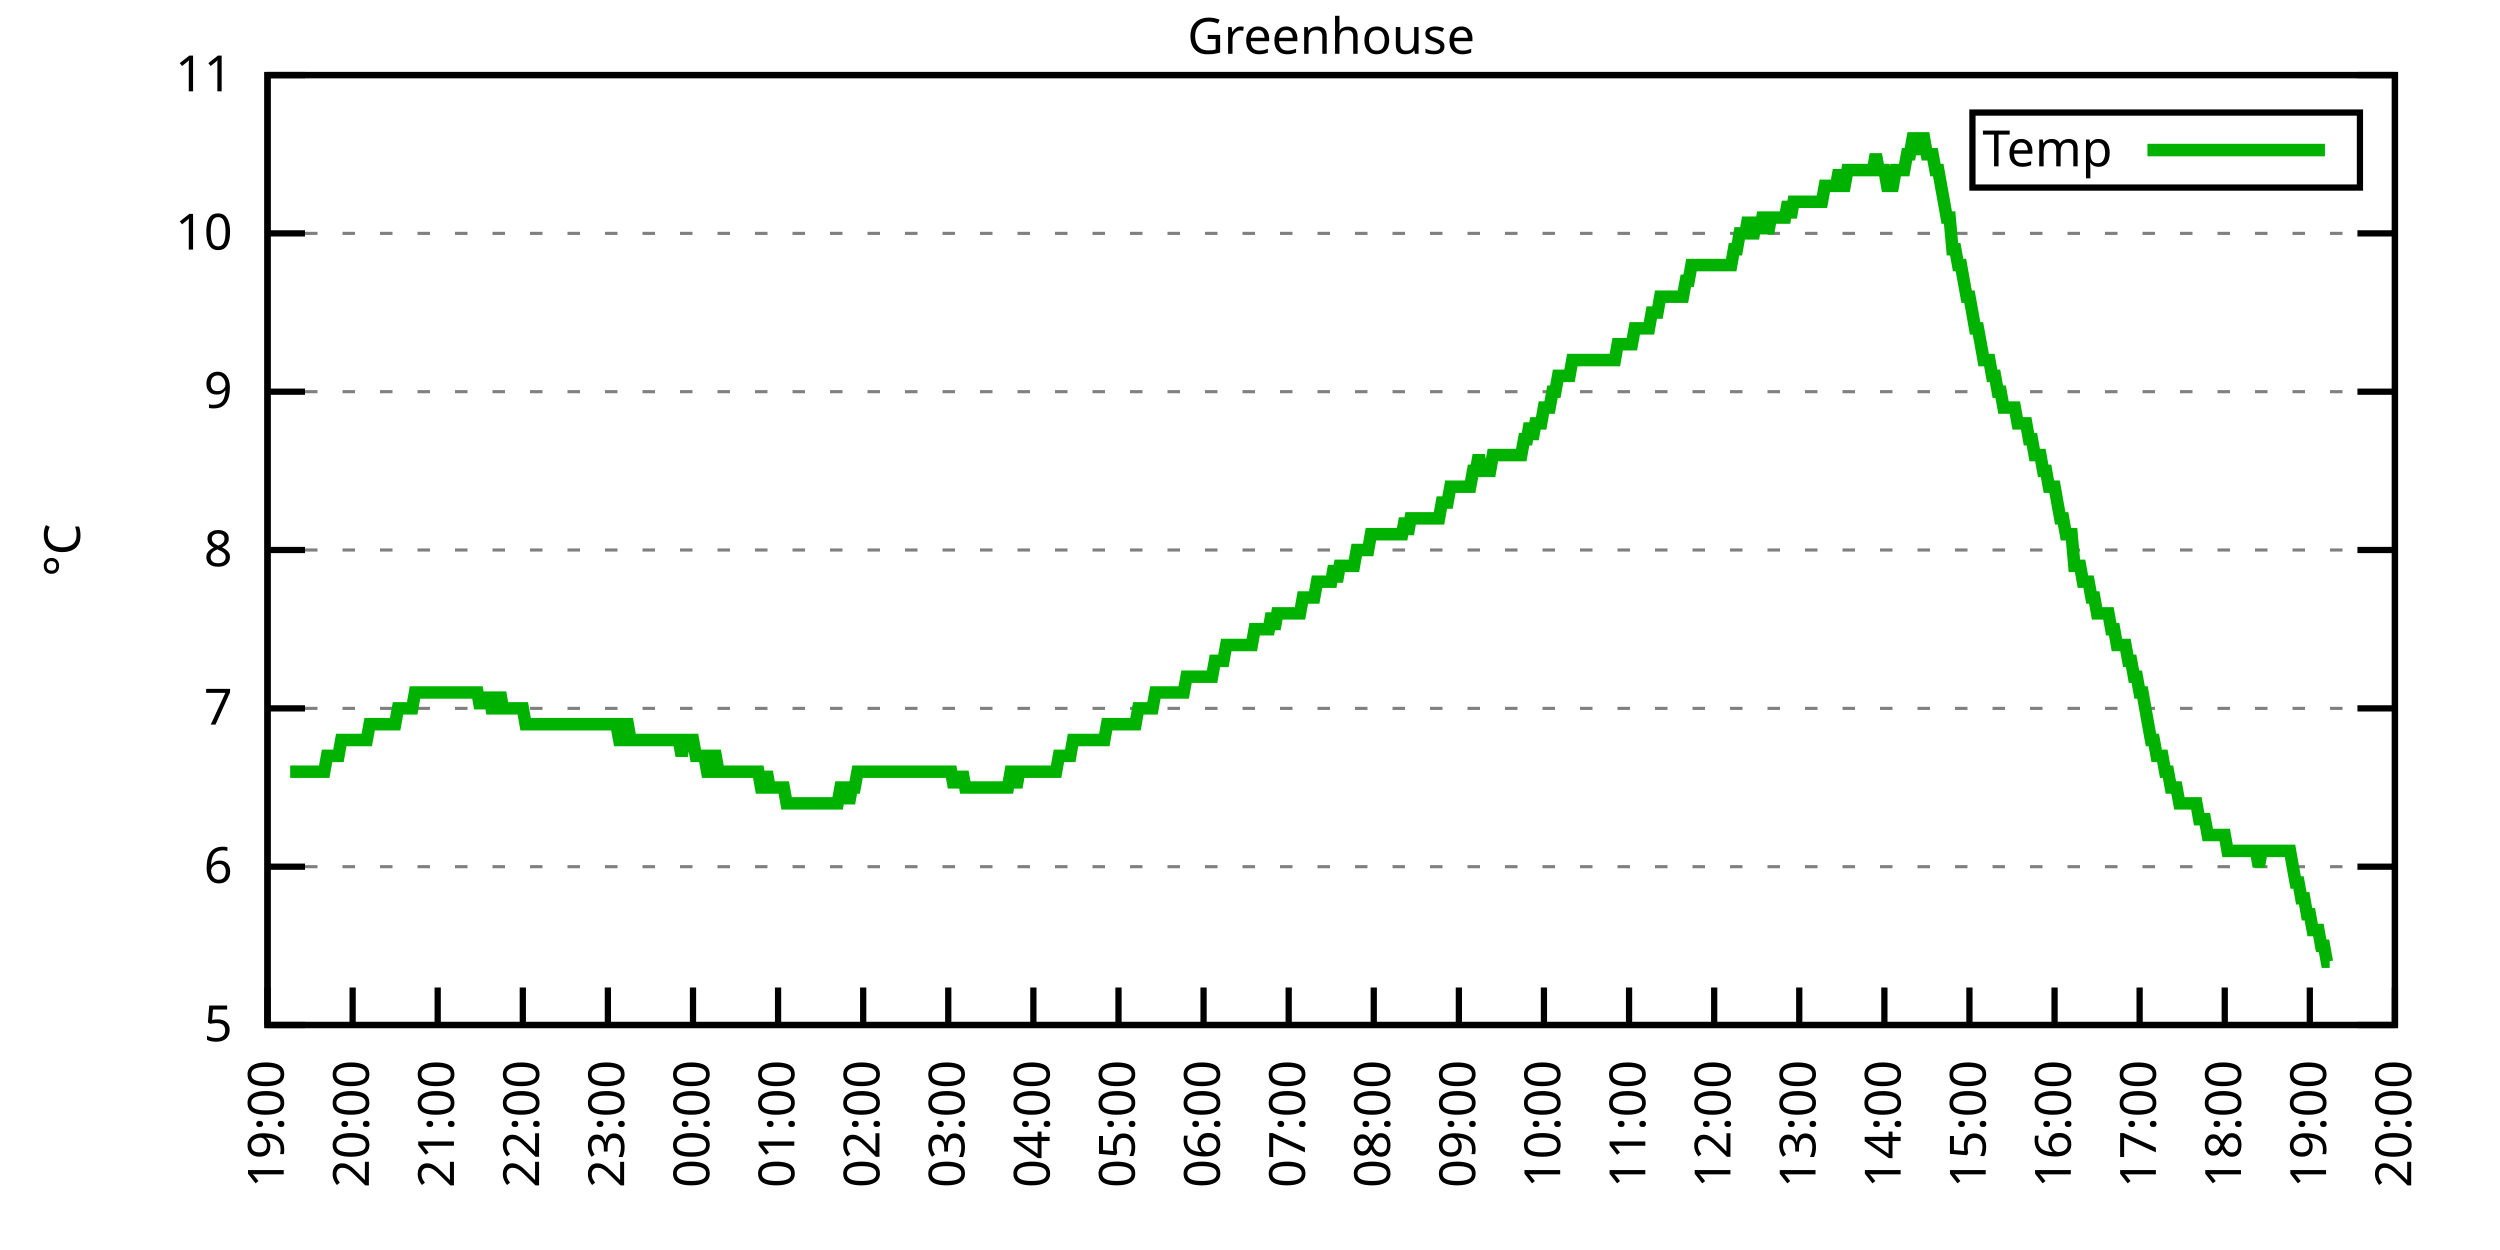
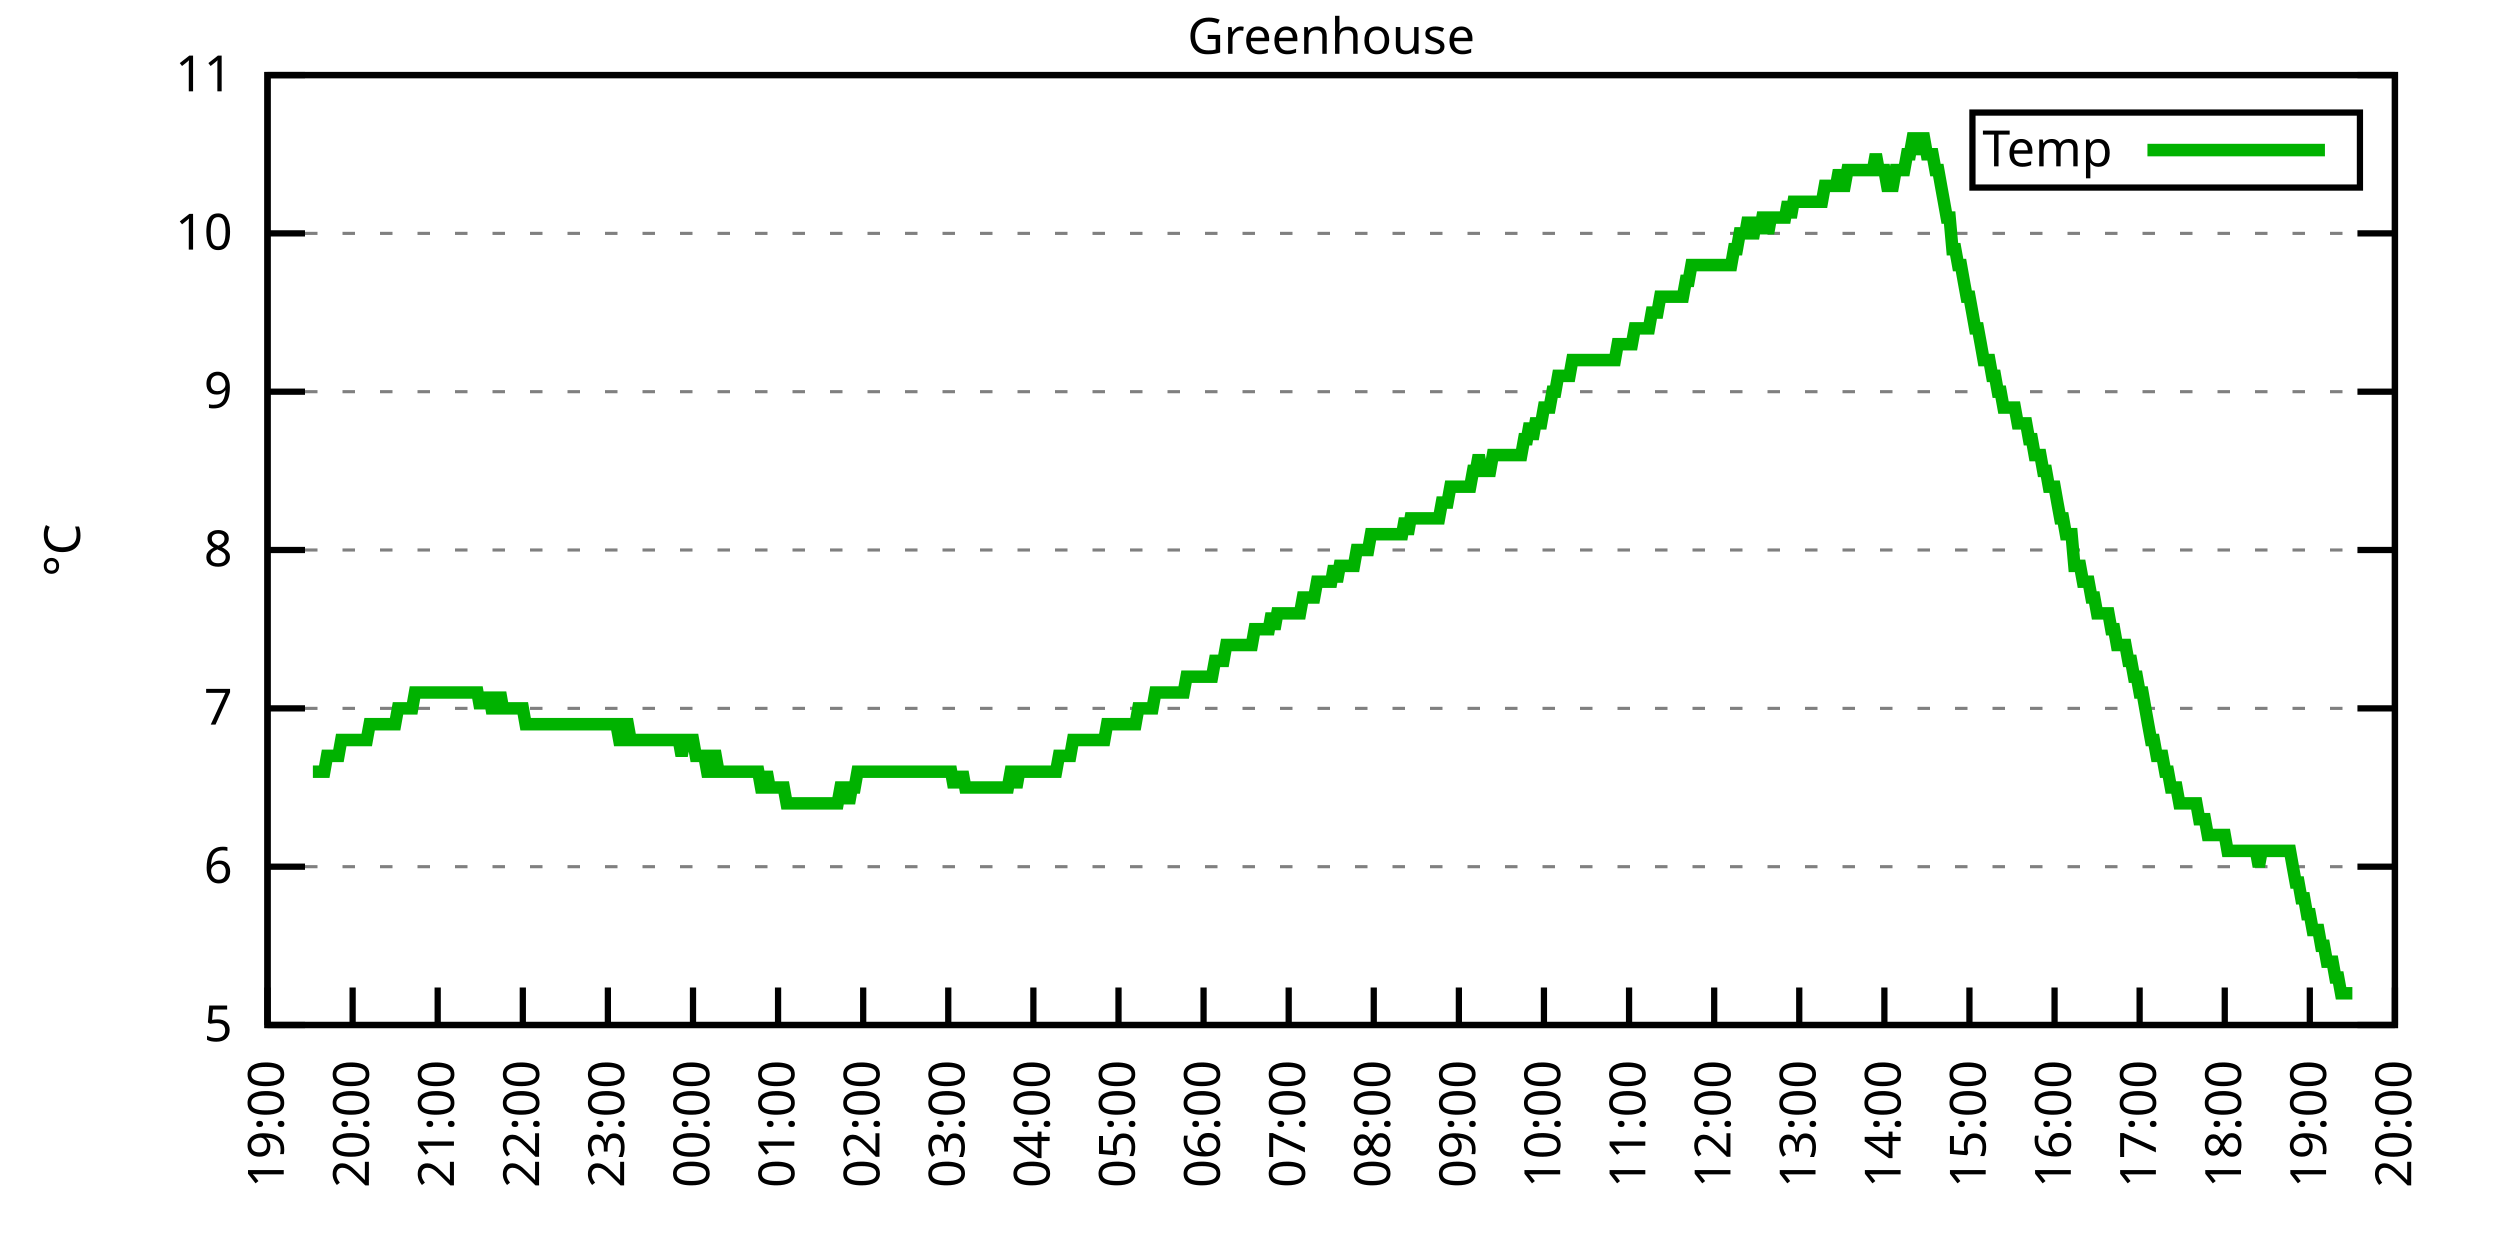
<svg xmlns="http://www.w3.org/2000/svg" xmlns:xlink="http://www.w3.org/1999/xlink" width="400" height="200" viewBox="0 0 400 200">
  <g id="gnuplot_canvas">
    <rect x="0" y="0" width="400" height="200" fill="none" />
    <defs>
      <circle id="gpDot" r="0.5" stroke-width="0.5" stroke="currentColor" />
      <path id="gpPt0" stroke-width="0.333" stroke="currentColor" d="M-1,0 h2 M0,-1 v2" />
      <path id="gpPt1" stroke-width="0.333" stroke="currentColor" d="M-1,-1 L1,1 M1,-1 L-1,1" />
      <path id="gpPt2" stroke-width="0.333" stroke="currentColor" d="M-1,0 L1,0 M0,-1 L0,1 M-1,-1 L1,1 M-1,1 L1,-1" />
      <rect id="gpPt3" stroke-width="0.333" stroke="currentColor" x="-1" y="-1" width="2" height="2" />
      <rect id="gpPt4" stroke-width="0.333" stroke="currentColor" fill="currentColor" x="-1" y="-1" width="2" height="2" />
      <circle id="gpPt5" stroke-width="0.333" stroke="currentColor" cx="0" cy="0" r="1" />
      <use xlink:href="#gpPt5" id="gpPt6" fill="currentColor" stroke="none" />
      <path id="gpPt7" stroke-width="0.333" stroke="currentColor" d="M0,-1.33 L-1.33,0.67 L1.33,0.67 z" />
      <use xlink:href="#gpPt7" id="gpPt8" fill="currentColor" stroke="none" />
      <use xlink:href="#gpPt7" id="gpPt9" stroke="currentColor" transform="rotate(180)" />
      <use xlink:href="#gpPt9" id="gpPt10" fill="currentColor" stroke="none" />
      <use xlink:href="#gpPt3" id="gpPt11" stroke="currentColor" transform="rotate(45)" />
      <use xlink:href="#gpPt11" id="gpPt12" fill="currentColor" stroke="none" />
      <path id="gpPt13" stroke-width="0.333" stroke="currentColor" d="M0,1.330 L1.265,0.411 L0.782,-1.067 L-0.782,-1.076 L-1.265,0.411 z" />
      <use xlink:href="#gpPt13" id="gpPt14" fill="currentColor" stroke="none" />
      <filter id="textbox" filterUnits="objectBoundingBox" x="0" y="0" height="1" width="1">
        <feFlood flood-color="white" flood-opacity="1" result="bgnd" />
        <feComposite in="SourceGraphic" in2="bgnd" operator="atop" />
      </filter>
      <filter id="greybox" filterUnits="objectBoundingBox" x="0" y="0" height="1" width="1">
        <feFlood flood-color="lightgrey" flood-opacity="1" result="grey" />
        <feComposite in="SourceGraphic" in2="grey" operator="atop" />
      </filter>
    </defs>
    <g fill="none" color="white" stroke="currentColor" stroke-width="1.00" stroke-linecap="butt" stroke-linejoin="miter">
</g>
    <g fill="none" color="black" stroke="currentColor" stroke-width="1.00" stroke-linecap="butt" stroke-linejoin="miter">
      <g stroke="none" shape-rendering="crispEdges">
        <polygon fill="rgb(255, 255, 255)" points="42.80,164.00 383.18,164.00 383.18,12.02 42.80,12.02 " />
      </g>
    </g>
    <g fill="none" color="black" stroke="currentColor" stroke-width="1.00" stroke-linecap="butt" stroke-linejoin="miter">
</g>
    <g fill="none" color="black" stroke="black" stroke-width="0.50" stroke-linecap="butt" stroke-linejoin="miter">
</g>
    <g fill="none" color="gray" stroke="currentColor" stroke-width="0.50" stroke-linecap="butt" stroke-linejoin="miter">
      <path stroke="gray" stroke-dasharray="2,4" class="gridline" d="M42.80,164.00 L383.19,164.00  " />
    </g>
    <g fill="none" color="gray" stroke="gray" stroke-width="1.00" stroke-linecap="butt" stroke-linejoin="miter">
</g>
    <g fill="none" color="black" stroke="currentColor" stroke-width="1.00" stroke-linecap="butt" stroke-linejoin="miter">
      <path stroke="black" d="M42.80,164.00 L48.80,164.00 M383.19,164.00 L377.19,164.00  " />
      <g transform="translate(37.20,166.60)" stroke="none" fill="black" font-family="Sans" font-size="8.00" text-anchor="end">
        <text>
          <tspan font-family="Sans"> 5</tspan>
        </text>
      </g>
    </g>
    <g fill="none" color="black" stroke="currentColor" stroke-width="1.00" stroke-linecap="butt" stroke-linejoin="miter">
</g>
    <g fill="none" color="black" stroke="black" stroke-width="0.50" stroke-linecap="butt" stroke-linejoin="miter">
</g>
    <g fill="none" color="gray" stroke="currentColor" stroke-width="0.50" stroke-linecap="butt" stroke-linejoin="miter">
      <path stroke="gray" stroke-dasharray="2,4" class="gridline" d="M42.80,138.67 L383.19,138.67  " />
    </g>
    <g fill="none" color="gray" stroke="gray" stroke-width="1.00" stroke-linecap="butt" stroke-linejoin="miter">
</g>
    <g fill="none" color="black" stroke="currentColor" stroke-width="1.00" stroke-linecap="butt" stroke-linejoin="miter">
      <path stroke="black" d="M42.80,138.67 L48.80,138.67 M383.19,138.67 L377.19,138.67  " />
      <g transform="translate(37.20,141.27)" stroke="none" fill="black" font-family="Sans" font-size="8.00" text-anchor="end">
        <text>
          <tspan font-family="Sans"> 6</tspan>
        </text>
      </g>
    </g>
    <g fill="none" color="black" stroke="currentColor" stroke-width="1.00" stroke-linecap="butt" stroke-linejoin="miter">
</g>
    <g fill="none" color="black" stroke="black" stroke-width="0.50" stroke-linecap="butt" stroke-linejoin="miter">
</g>
    <g fill="none" color="gray" stroke="currentColor" stroke-width="0.50" stroke-linecap="butt" stroke-linejoin="miter">
      <path stroke="gray" stroke-dasharray="2,4" class="gridline" d="M42.80,113.34 L383.19,113.34  " />
    </g>
    <g fill="none" color="gray" stroke="gray" stroke-width="1.00" stroke-linecap="butt" stroke-linejoin="miter">
</g>
    <g fill="none" color="black" stroke="currentColor" stroke-width="1.00" stroke-linecap="butt" stroke-linejoin="miter">
      <path stroke="black" d="M42.80,113.34 L48.80,113.34 M383.19,113.34 L377.19,113.34  " />
      <g transform="translate(37.20,115.94)" stroke="none" fill="black" font-family="Sans" font-size="8.00" text-anchor="end">
        <text>
          <tspan font-family="Sans"> 7</tspan>
        </text>
      </g>
    </g>
    <g fill="none" color="black" stroke="currentColor" stroke-width="1.00" stroke-linecap="butt" stroke-linejoin="miter">
</g>
    <g fill="none" color="black" stroke="black" stroke-width="0.50" stroke-linecap="butt" stroke-linejoin="miter">
</g>
    <g fill="none" color="gray" stroke="currentColor" stroke-width="0.50" stroke-linecap="butt" stroke-linejoin="miter">
      <path stroke="gray" stroke-dasharray="2,4" class="gridline" d="M42.80,88.00 L383.19,88.00  " />
    </g>
    <g fill="none" color="gray" stroke="gray" stroke-width="1.00" stroke-linecap="butt" stroke-linejoin="miter">
</g>
    <g fill="none" color="black" stroke="currentColor" stroke-width="1.00" stroke-linecap="butt" stroke-linejoin="miter">
      <path stroke="black" d="M42.80,88.00 L48.80,88.00 M383.19,88.00 L377.19,88.00  " />
      <g transform="translate(37.20,90.60)" stroke="none" fill="black" font-family="Sans" font-size="8.00" text-anchor="end">
        <text>
          <tspan font-family="Sans"> 8</tspan>
        </text>
      </g>
    </g>
    <g fill="none" color="black" stroke="currentColor" stroke-width="1.00" stroke-linecap="butt" stroke-linejoin="miter">
</g>
    <g fill="none" color="black" stroke="black" stroke-width="0.50" stroke-linecap="butt" stroke-linejoin="miter">
</g>
    <g fill="none" color="gray" stroke="currentColor" stroke-width="0.50" stroke-linecap="butt" stroke-linejoin="miter">
      <path stroke="gray" stroke-dasharray="2,4" class="gridline" d="M42.80,62.67 L383.19,62.67  " />
    </g>
    <g fill="none" color="gray" stroke="gray" stroke-width="1.00" stroke-linecap="butt" stroke-linejoin="miter">
</g>
    <g fill="none" color="black" stroke="currentColor" stroke-width="1.00" stroke-linecap="butt" stroke-linejoin="miter">
      <path stroke="black" d="M42.80,62.67 L48.80,62.67 M383.19,62.67 L377.19,62.67  " />
      <g transform="translate(37.20,65.27)" stroke="none" fill="black" font-family="Sans" font-size="8.00" text-anchor="end">
        <text>
          <tspan font-family="Sans"> 9</tspan>
        </text>
      </g>
    </g>
    <g fill="none" color="black" stroke="currentColor" stroke-width="1.00" stroke-linecap="butt" stroke-linejoin="miter">
</g>
    <g fill="none" color="black" stroke="black" stroke-width="0.50" stroke-linecap="butt" stroke-linejoin="miter">
</g>
    <g fill="none" color="gray" stroke="currentColor" stroke-width="0.50" stroke-linecap="butt" stroke-linejoin="miter">
      <path stroke="gray" stroke-dasharray="2,4" class="gridline" d="M42.80,37.34 L383.19,37.34  " />
    </g>
    <g fill="none" color="gray" stroke="gray" stroke-width="1.00" stroke-linecap="butt" stroke-linejoin="miter">
</g>
    <g fill="none" color="black" stroke="currentColor" stroke-width="1.00" stroke-linecap="butt" stroke-linejoin="miter">
      <path stroke="black" d="M42.80,37.34 L48.80,37.34 M383.19,37.34 L377.19,37.34  " />
      <g transform="translate(37.20,39.94)" stroke="none" fill="black" font-family="Sans" font-size="8.00" text-anchor="end">
        <text>
          <tspan font-family="Sans"> 10</tspan>
        </text>
      </g>
    </g>
    <g fill="none" color="black" stroke="currentColor" stroke-width="1.00" stroke-linecap="butt" stroke-linejoin="miter">
</g>
    <g fill="none" color="black" stroke="black" stroke-width="0.50" stroke-linecap="butt" stroke-linejoin="miter">
</g>
    <g fill="none" color="gray" stroke="currentColor" stroke-width="0.50" stroke-linecap="butt" stroke-linejoin="miter">
      <path stroke="gray" stroke-dasharray="2,4" class="gridline" d="M42.80,12.01 L383.19,12.01  " />
    </g>
    <g fill="none" color="gray" stroke="gray" stroke-width="1.00" stroke-linecap="butt" stroke-linejoin="miter">
</g>
    <g fill="none" color="black" stroke="currentColor" stroke-width="1.00" stroke-linecap="butt" stroke-linejoin="miter">
      <path stroke="black" d="M42.80,12.01 L48.80,12.01 M383.19,12.01 L377.19,12.01  " />
      <g transform="translate(37.20,14.61)" stroke="none" fill="black" font-family="Sans" font-size="8.00" text-anchor="end">
        <text>
          <tspan font-family="Sans"> 11</tspan>
        </text>
      </g>
    </g>
    <g fill="none" color="black" stroke="currentColor" stroke-width="1.00" stroke-linecap="butt" stroke-linejoin="miter">
      <path stroke="black" d="M42.80,164.00 L42.80,158.00  " />
      <g transform="translate(45.40,169.60) rotate(270.00)" stroke="none" fill="black" font-family="Sans" font-size="8.00" text-anchor="end">
        <text>
          <tspan font-family="Sans">19:00</tspan>
        </text>
      </g>
    </g>
    <g fill="none" color="black" stroke="currentColor" stroke-width="1.00" stroke-linecap="butt" stroke-linejoin="miter">
      <path stroke="black" d="M56.42,164.00 L56.42,158.00  " />
      <g transform="translate(59.02,169.60) rotate(270.00)" stroke="none" fill="black" font-family="Sans" font-size="8.00" text-anchor="end">
        <text>
          <tspan font-family="Sans">20:00</tspan>
        </text>
      </g>
    </g>
    <g fill="none" color="black" stroke="currentColor" stroke-width="1.00" stroke-linecap="butt" stroke-linejoin="miter">
      <path stroke="black" d="M70.03,164.00 L70.03,158.00  " />
      <g transform="translate(72.63,169.60) rotate(270.00)" stroke="none" fill="black" font-family="Sans" font-size="8.00" text-anchor="end">
        <text>
          <tspan font-family="Sans">21:00</tspan>
        </text>
      </g>
    </g>
    <g fill="none" color="black" stroke="currentColor" stroke-width="1.00" stroke-linecap="butt" stroke-linejoin="miter">
      <path stroke="black" d="M83.65,164.00 L83.65,158.00  " />
      <g transform="translate(86.25,169.60) rotate(270.00)" stroke="none" fill="black" font-family="Sans" font-size="8.00" text-anchor="end">
        <text>
          <tspan font-family="Sans">22:00</tspan>
        </text>
      </g>
    </g>
    <g fill="none" color="black" stroke="currentColor" stroke-width="1.00" stroke-linecap="butt" stroke-linejoin="miter">
      <path stroke="black" d="M97.26,164.00 L97.26,158.00  " />
      <g transform="translate(99.86,169.60) rotate(270.00)" stroke="none" fill="black" font-family="Sans" font-size="8.00" text-anchor="end">
        <text>
          <tspan font-family="Sans">23:00</tspan>
        </text>
      </g>
    </g>
    <g fill="none" color="black" stroke="currentColor" stroke-width="1.00" stroke-linecap="butt" stroke-linejoin="miter">
      <path stroke="black" d="M110.88,164.00 L110.88,158.00  " />
      <g transform="translate(113.48,169.60) rotate(270.00)" stroke="none" fill="black" font-family="Sans" font-size="8.00" text-anchor="end">
        <text>
          <tspan font-family="Sans">00:00</tspan>
        </text>
      </g>
    </g>
    <g fill="none" color="black" stroke="currentColor" stroke-width="1.00" stroke-linecap="butt" stroke-linejoin="miter">
      <path stroke="black" d="M124.49,164.00 L124.49,158.00  " />
      <g transform="translate(127.09,169.60) rotate(270.00)" stroke="none" fill="black" font-family="Sans" font-size="8.00" text-anchor="end">
        <text>
          <tspan font-family="Sans">01:00</tspan>
        </text>
      </g>
    </g>
    <g fill="none" color="black" stroke="currentColor" stroke-width="1.00" stroke-linecap="butt" stroke-linejoin="miter">
      <path stroke="black" d="M138.11,164.00 L138.11,158.00  " />
      <g transform="translate(140.71,169.60) rotate(270.00)" stroke="none" fill="black" font-family="Sans" font-size="8.00" text-anchor="end">
        <text>
          <tspan font-family="Sans">02:00</tspan>
        </text>
      </g>
    </g>
    <g fill="none" color="black" stroke="currentColor" stroke-width="1.00" stroke-linecap="butt" stroke-linejoin="miter">
      <path stroke="black" d="M151.72,164.00 L151.72,158.00  " />
      <g transform="translate(154.32,169.60) rotate(270.00)" stroke="none" fill="black" font-family="Sans" font-size="8.00" text-anchor="end">
        <text>
          <tspan font-family="Sans">03:00</tspan>
        </text>
      </g>
    </g>
    <g fill="none" color="black" stroke="currentColor" stroke-width="1.00" stroke-linecap="butt" stroke-linejoin="miter">
      <path stroke="black" d="M165.34,164.00 L165.34,158.00  " />
      <g transform="translate(167.94,169.60) rotate(270.00)" stroke="none" fill="black" font-family="Sans" font-size="8.00" text-anchor="end">
        <text>
          <tspan font-family="Sans">04:00</tspan>
        </text>
      </g>
    </g>
    <g fill="none" color="black" stroke="currentColor" stroke-width="1.00" stroke-linecap="butt" stroke-linejoin="miter">
      <path stroke="black" d="M178.96,164.00 L178.96,158.00  " />
      <g transform="translate(181.56,169.60) rotate(270.00)" stroke="none" fill="black" font-family="Sans" font-size="8.00" text-anchor="end">
        <text>
          <tspan font-family="Sans">05:00</tspan>
        </text>
      </g>
    </g>
    <g fill="none" color="black" stroke="currentColor" stroke-width="1.00" stroke-linecap="butt" stroke-linejoin="miter">
      <path stroke="black" d="M192.57,164.00 L192.57,158.00  " />
      <g transform="translate(195.17,169.60) rotate(270.00)" stroke="none" fill="black" font-family="Sans" font-size="8.00" text-anchor="end">
        <text>
          <tspan font-family="Sans">06:00</tspan>
        </text>
      </g>
    </g>
    <g fill="none" color="black" stroke="currentColor" stroke-width="1.00" stroke-linecap="butt" stroke-linejoin="miter">
      <path stroke="black" d="M206.19,164.00 L206.19,158.00  " />
      <g transform="translate(208.79,169.60) rotate(270.00)" stroke="none" fill="black" font-family="Sans" font-size="8.00" text-anchor="end">
        <text>
          <tspan font-family="Sans">07:00</tspan>
        </text>
      </g>
    </g>
    <g fill="none" color="black" stroke="currentColor" stroke-width="1.00" stroke-linecap="butt" stroke-linejoin="miter">
      <path stroke="black" d="M219.80,164.00 L219.80,158.00  " />
      <g transform="translate(222.40,169.60) rotate(270.00)" stroke="none" fill="black" font-family="Sans" font-size="8.00" text-anchor="end">
        <text>
          <tspan font-family="Sans">08:00</tspan>
        </text>
      </g>
    </g>
    <g fill="none" color="black" stroke="currentColor" stroke-width="1.00" stroke-linecap="butt" stroke-linejoin="miter">
      <path stroke="black" d="M233.42,164.00 L233.42,158.00  " />
      <g transform="translate(236.02,169.60) rotate(270.00)" stroke="none" fill="black" font-family="Sans" font-size="8.00" text-anchor="end">
        <text>
          <tspan font-family="Sans">09:00</tspan>
        </text>
      </g>
    </g>
    <g fill="none" color="black" stroke="currentColor" stroke-width="1.00" stroke-linecap="butt" stroke-linejoin="miter">
      <path stroke="black" d="M247.03,164.00 L247.03,158.00  " />
      <g transform="translate(249.63,169.60) rotate(270.00)" stroke="none" fill="black" font-family="Sans" font-size="8.00" text-anchor="end">
        <text>
          <tspan font-family="Sans">10:00</tspan>
        </text>
      </g>
    </g>
    <g fill="none" color="black" stroke="currentColor" stroke-width="1.00" stroke-linecap="butt" stroke-linejoin="miter">
      <path stroke="black" d="M260.65,164.00 L260.65,158.00  " />
      <g transform="translate(263.25,169.60) rotate(270.00)" stroke="none" fill="black" font-family="Sans" font-size="8.00" text-anchor="end">
        <text>
          <tspan font-family="Sans">11:00</tspan>
        </text>
      </g>
    </g>
    <g fill="none" color="black" stroke="currentColor" stroke-width="1.00" stroke-linecap="butt" stroke-linejoin="miter">
      <path stroke="black" d="M274.27,164.00 L274.27,158.00  " />
      <g transform="translate(276.87,169.60) rotate(270.00)" stroke="none" fill="black" font-family="Sans" font-size="8.00" text-anchor="end">
        <text>
          <tspan font-family="Sans">12:00</tspan>
        </text>
      </g>
    </g>
    <g fill="none" color="black" stroke="currentColor" stroke-width="1.00" stroke-linecap="butt" stroke-linejoin="miter">
      <path stroke="black" d="M287.88,164.00 L287.88,158.00  " />
      <g transform="translate(290.48,169.60) rotate(270.00)" stroke="none" fill="black" font-family="Sans" font-size="8.00" text-anchor="end">
        <text>
          <tspan font-family="Sans">13:00</tspan>
        </text>
      </g>
    </g>
    <g fill="none" color="black" stroke="currentColor" stroke-width="1.00" stroke-linecap="butt" stroke-linejoin="miter">
      <path stroke="black" d="M301.50,164.00 L301.50,158.00  " />
      <g transform="translate(304.10,169.60) rotate(270.00)" stroke="none" fill="black" font-family="Sans" font-size="8.00" text-anchor="end">
        <text>
          <tspan font-family="Sans">14:00</tspan>
        </text>
      </g>
    </g>
    <g fill="none" color="black" stroke="currentColor" stroke-width="1.00" stroke-linecap="butt" stroke-linejoin="miter">
      <path stroke="black" d="M315.11,164.00 L315.11,158.00  " />
      <g transform="translate(317.71,169.60) rotate(270.00)" stroke="none" fill="black" font-family="Sans" font-size="8.00" text-anchor="end">
        <text>
          <tspan font-family="Sans">15:00</tspan>
        </text>
      </g>
    </g>
    <g fill="none" color="black" stroke="currentColor" stroke-width="1.00" stroke-linecap="butt" stroke-linejoin="miter">
      <path stroke="black" d="M328.73,164.00 L328.73,158.00  " />
      <g transform="translate(331.33,169.60) rotate(270.00)" stroke="none" fill="black" font-family="Sans" font-size="8.00" text-anchor="end">
        <text>
          <tspan font-family="Sans">16:00</tspan>
        </text>
      </g>
    </g>
    <g fill="none" color="black" stroke="currentColor" stroke-width="1.00" stroke-linecap="butt" stroke-linejoin="miter">
      <path stroke="black" d="M342.34,164.00 L342.34,158.00  " />
      <g transform="translate(344.94,169.60) rotate(270.00)" stroke="none" fill="black" font-family="Sans" font-size="8.00" text-anchor="end">
        <text>
          <tspan font-family="Sans">17:00</tspan>
        </text>
      </g>
    </g>
    <g fill="none" color="black" stroke="currentColor" stroke-width="1.00" stroke-linecap="butt" stroke-linejoin="miter">
      <path stroke="black" d="M355.96,164.00 L355.96,158.00  " />
      <g transform="translate(358.56,169.60) rotate(270.00)" stroke="none" fill="black" font-family="Sans" font-size="8.00" text-anchor="end">
        <text>
          <tspan font-family="Sans">18:00</tspan>
        </text>
      </g>
    </g>
    <g fill="none" color="black" stroke="currentColor" stroke-width="1.00" stroke-linecap="butt" stroke-linejoin="miter">
      <path stroke="black" d="M369.57,164.00 L369.57,158.00  " />
      <g transform="translate(372.17,169.60) rotate(270.00)" stroke="none" fill="black" font-family="Sans" font-size="8.00" text-anchor="end">
        <text>
          <tspan font-family="Sans">19:00</tspan>
        </text>
      </g>
    </g>
    <g fill="none" color="black" stroke="currentColor" stroke-width="1.00" stroke-linecap="butt" stroke-linejoin="miter">
      <path stroke="black" d="M383.19,164.00 L383.19,158.00  " />
      <g transform="translate(385.79,169.60) rotate(270.00)" stroke="none" fill="black" font-family="Sans" font-size="8.00" text-anchor="end">
        <text>
          <tspan font-family="Sans">20:00</tspan>
        </text>
      </g>
    </g>
    <g fill="none" color="black" stroke="currentColor" stroke-width="1.00" stroke-linecap="butt" stroke-linejoin="miter">
</g>
    <g fill="none" color="black" stroke="currentColor" stroke-width="1.00" stroke-linecap="butt" stroke-linejoin="miter">
      <path stroke="black" d="M42.80,12.01 L42.80,164.00 L383.19,164.00 L383.19,12.01 L42.80,12.01 Z  " />
    </g>
    <g fill="none" color="black" stroke="currentColor" stroke-width="1.00" stroke-linecap="butt" stroke-linejoin="miter">
</g>
    <g fill="none" color="black" stroke="currentColor" stroke-width="1.00" stroke-linecap="butt" stroke-linejoin="miter">
      <path stroke="black" d="M315.59,30.01 L315.59,18.01 L377.59,18.01 L377.59,30.01 L315.59,30.01 Z  " />
    </g>
    <g id="Greenhouse_plot_1">
      <g fill="none" color="white" stroke="black" stroke-width="2.00" stroke-linecap="butt" stroke-linejoin="miter">
</g>
      <g fill="none" color="black" stroke="currentColor" stroke-width="2.00" stroke-linecap="butt" stroke-linejoin="miter">
        <g transform="translate(337.99,26.61)" stroke="none" fill="black" font-family="Sans" font-size="8.00" text-anchor="end">
          <text>
            <tspan font-family="Sans">Temp</tspan>
          </text>
        </g>
      </g>
      <g fill="none" color="black" stroke="currentColor" stroke-width="2.00" stroke-linecap="butt" stroke-linejoin="miter">
-         <path stroke="rgb(  0, 178,   0)" d="M343.59,24.01 L371.99,24.01 M46.43,123.47 L46.88,123.47 L47.34,123.47 L47.79,123.47 L48.25,123.47 L48.70,123.47   L49.15,123.47 L49.61,123.47 L50.06,123.47 L50.52,123.47 L50.97,123.47 L51.42,123.47 L51.88,123.47 L52.33,120.94   L52.78,120.94 L53.24,120.94 L53.69,120.94 L54.15,120.94 L54.60,118.40 L55.05,118.40 L55.51,118.40 L55.96,118.40   L56.42,118.40 L56.87,118.40 L57.32,118.40 L57.78,118.40 L58.23,118.40 L58.68,118.40 L59.14,115.87 L59.59,115.87   L60.05,115.87 L60.50,115.87 L60.95,115.87 L61.41,115.87 L61.86,115.87 L62.32,115.87 L62.77,115.87 L63.22,115.87   L63.68,113.34 L64.13,113.34 L64.58,113.34 L65.04,113.34 L65.49,113.34 L65.95,113.34 L66.40,110.80 L66.85,110.80   L67.31,110.80 L67.76,110.80 L68.22,110.80 L68.67,110.80 L69.12,110.80 L69.58,110.80 L70.03,110.80 L70.49,110.80   L70.94,110.80 L71.39,110.80 L71.85,110.80 L72.30,110.80 L72.75,110.80 L73.21,110.80 L73.66,110.80 L74.12,110.80   L74.57,110.80 L75.02,110.80 L75.48,110.80 L75.93,110.80 L76.39,110.80 L76.84,113.34 L77.29,110.80 L77.75,113.34   L78.20,110.80 L78.65,113.34 L79.11,113.34 L79.56,113.34 L80.02,110.80 L80.47,113.34 L80.92,113.34 L81.38,113.34   L81.83,113.34 L82.29,113.34 L82.74,113.34 L83.19,113.34 L83.65,113.34 L84.10,115.87 L84.55,115.87 L85.01,115.87   L85.46,115.87 L85.92,115.87 L86.37,115.87 L86.82,115.87 L87.28,115.87 L87.73,115.87 L88.19,115.87 L88.64,115.87   L89.09,115.87 L89.55,115.87 L90.00,115.87 L90.45,115.87 L90.91,115.87 L91.36,115.87 L91.82,115.87 L92.27,115.87   L92.72,115.87 L93.18,115.87 L93.63,115.87 L94.09,115.87 L94.54,115.87 L94.99,115.87 L95.45,115.87 L95.90,115.87   L96.35,115.87 L96.81,115.87 L97.26,115.87 L97.72,115.87 L98.17,115.87 L98.62,115.87 L99.08,118.40 L99.53,118.40   L99.99,115.87 L100.44,115.87 L100.89,118.40 L101.35,118.40 L101.80,118.40 L102.25,118.40 L102.71,118.40 L103.16,118.40   L103.62,118.40 L104.07,118.40 L104.52,118.40 L104.98,118.40 L105.43,118.40 L105.89,118.40 L106.34,118.40 L106.79,118.40   L107.25,118.40 L107.70,118.40 L108.15,118.40 L108.61,118.40 L109.06,120.94 L109.52,118.40 L109.97,118.40 L110.42,118.40   L110.88,118.40 L111.33,120.94 L111.79,120.94 L112.24,120.94 L112.69,120.94 L113.15,123.47 L113.60,123.47 L114.05,120.94   L114.51,120.94 L114.96,123.47 L115.42,123.47 L115.87,123.47 L116.32,123.47 L116.78,123.47 L117.23,123.47 L117.69,123.47   L118.14,123.47 L118.59,123.47 L119.05,123.47 L119.50,123.47 L119.96,123.47 L120.41,123.47 L120.86,123.47 L121.32,123.47   L121.77,126.00 L122.22,126.00 L122.68,123.47 L123.13,126.00 L123.59,126.00 L124.04,126.00 L124.49,126.00 L124.95,126.00   L125.40,126.00 L125.86,128.54 L126.31,128.54 L126.76,128.54 L127.22,128.54 L127.67,128.54 L128.12,128.54 L128.58,128.54   L129.03,128.54 L129.49,128.54 L129.94,128.54 L130.39,128.54 L130.85,128.54 L131.30,128.54 L131.76,128.54 L132.21,128.54   L132.66,128.54 L133.12,128.54 L133.57,128.54 L134.02,128.54 L134.48,126.00 L134.93,126.00 L135.39,126.00 L135.84,128.54   L136.29,126.00 L136.75,126.00 L137.20,123.47 L137.66,123.47 L138.11,123.47 L138.56,123.47 L139.02,123.47 L139.47,123.47   L139.92,123.47 L140.38,123.47 L140.83,123.47 L141.29,123.47 L141.74,123.47 L142.19,123.47 L142.65,123.47 L143.10,123.47   L143.56,123.47 L144.01,123.47 L144.46,123.47 L144.92,123.47 L145.37,123.47 L145.82,123.47 L146.28,123.47 L146.73,123.47   L147.19,123.47 L147.64,123.47 L148.09,123.47 L148.55,123.47 L149.00,123.47 L149.46,123.47 L149.91,123.47 L150.36,123.47   L150.82,123.47 L151.27,123.47 L151.72,123.47 L152.18,123.47 L152.63,126.00 L153.09,123.47 L153.54,126.00 L153.99,123.47   L154.45,126.00 L154.90,126.00 L155.36,126.00 L155.81,126.00 L156.26,126.00 L156.72,126.00 L157.17,126.00 L157.62,126.00   L158.08,126.00 L158.53,126.00 L158.99,126.00 L159.44,126.00 L159.89,126.00 L160.35,126.00 L160.80,126.00 L161.26,126.00   L161.71,123.47 L162.16,123.47 L162.62,126.00 L163.07,123.47 L163.52,123.47 L163.98,123.47 L164.43,123.47 L164.89,123.47   L165.34,123.47 L165.79,123.47 L166.25,123.47 L166.70,123.47 L167.16,123.47 L167.61,123.47 L168.06,123.47 L168.52,123.47   L168.97,123.47 L169.43,120.94 L169.88,120.94 L170.33,120.94 L170.79,120.94 L171.24,120.94 L171.69,118.40 L172.15,118.40   L172.60,118.40 L173.06,118.40 L173.51,118.40 L173.96,118.40 L174.42,118.40 L174.87,118.40 L175.33,118.40 L175.78,118.40   L176.23,118.40 L176.69,118.40 L177.14,115.87 L177.59,115.87 L178.05,115.87 L178.50,115.87 L178.96,115.87 L179.41,115.87   L179.86,115.87 L180.32,115.87 L180.77,115.87 L181.23,115.87 L181.68,115.87 L182.13,113.34 L182.59,113.34 L183.04,113.34   L183.49,113.34 L183.95,113.34 L184.40,113.34 L184.86,110.80 L185.31,110.80 L185.76,110.80 L186.22,110.80 L186.67,110.80   L187.13,110.80 L187.58,110.80 L188.03,110.80 L188.49,110.80 L188.94,110.80 L189.39,110.80 L189.85,108.27 L190.30,108.27   L190.76,108.27 L191.21,108.27 L191.66,108.27 L192.12,108.27 L192.57,108.27 L193.03,108.27 L193.48,108.27 L193.93,108.27   L194.39,105.74 L194.84,105.74 L195.29,105.74 L195.75,105.74 L196.20,103.20 L196.66,103.20 L197.11,103.20 L197.56,103.20   L198.02,103.20 L198.47,103.20 L198.93,103.20 L199.38,103.20 L199.83,103.20 L200.29,103.20 L200.74,100.67 L201.19,100.67   L201.65,100.67 L202.10,100.67 L202.56,100.67 L203.01,100.67 L203.46,98.14 L203.92,100.67 L204.37,98.14 L204.83,98.14   L205.28,98.14 L205.73,98.14 L206.19,98.14 L206.64,98.14 L207.09,98.14 L207.55,98.14 L208.00,98.14 L208.46,95.60   L208.91,95.60 L209.36,95.60 L209.82,95.60 L210.27,95.60 L210.73,93.07 L211.18,93.07 L211.63,93.07 L212.09,93.07   L212.54,93.07 L213.00,93.07 L213.45,90.54 L213.90,93.07 L214.36,90.54 L214.81,90.54 L215.26,90.54 L215.72,90.54   L216.17,90.54 L216.63,90.54 L217.08,88.00 L217.53,88.00 L217.99,88.00 L218.44,88.00 L218.90,88.00 L219.35,85.47   L219.80,85.47 L220.26,85.47 L220.71,85.47 L221.16,85.47 L221.62,85.47 L222.07,85.47 L222.53,85.47 L222.98,85.47   L223.43,85.47 L223.89,85.47 L224.34,85.47 L224.80,82.94 L225.25,85.47 L225.70,82.94 L226.16,82.94 L226.61,82.94   L227.06,82.94 L227.52,82.94 L227.97,82.94 L228.43,82.94 L228.88,82.94 L229.33,82.94 L229.79,82.94 L230.24,82.94   L230.70,80.41 L231.15,80.41 L231.60,80.41 L232.06,77.87 L232.51,77.87 L232.96,77.87 L233.42,77.87 L233.87,77.87   L234.33,77.87 L234.78,77.87 L235.23,77.87 L235.69,75.34 L236.14,75.34 L236.60,72.81 L237.05,75.34 L237.50,75.34   L237.96,75.34 L238.41,75.34 L238.86,72.81 L239.32,72.81 L239.77,72.81 L240.23,72.81 L240.68,72.81 L241.13,72.81   L241.59,72.81 L242.04,72.81 L242.50,72.81 L242.95,72.81 L243.40,72.81 L243.86,70.27 L244.31,70.27 L244.76,67.74   L245.22,70.27 L245.67,67.74 L246.13,67.74 L246.58,67.74 L247.03,65.21 L247.49,65.21 L247.94,65.21 L248.40,62.67   L248.85,62.67 L249.30,60.14 L249.76,60.14 L250.21,60.14 L250.66,60.14 L251.12,60.14 L251.57,57.61 L252.03,57.61   L252.48,57.61 L252.93,57.61 L253.39,57.61 L253.84,57.61 L254.30,57.61 L254.75,57.61 L255.20,57.61 L255.66,57.61   L256.11,57.61 L256.56,57.61 L257.02,57.61 L257.47,57.61 L257.93,57.61 L258.38,57.61 L258.83,55.07 L259.29,55.07   L259.74,55.07 L260.20,55.07 L260.65,55.07 L261.10,55.07 L261.56,52.54 L262.01,52.54 L262.47,52.54 L262.92,52.54   L263.37,52.54 L263.83,52.54 L264.28,50.01 L264.73,50.01 L265.19,50.01 L265.64,47.47 L266.10,47.47 L266.55,47.47   L267.00,47.47 L267.46,47.47 L267.91,47.47 L268.37,47.47 L268.82,47.47 L269.27,47.47 L269.73,44.94 L270.18,44.94   L270.63,42.41 L271.09,42.41 L271.54,42.41 L272.00,42.41 L272.45,42.41 L272.90,42.41 L273.36,42.41 L273.81,42.41   L274.27,42.41 L274.72,42.41 L275.17,42.41 L275.63,42.41 L276.08,42.41 L276.53,42.41 L276.99,42.41 L277.44,39.87   L277.90,39.87 L278.35,37.34 L278.80,37.34 L279.26,37.34 L279.71,34.81 L280.17,37.34 L280.62,37.34 L281.07,34.81   L281.53,37.34 L281.98,34.81 L282.43,34.81 L282.89,37.34 L283.34,34.81 L283.80,34.81 L284.25,34.81 L284.70,34.81   L285.16,34.81 L285.61,34.81 L286.07,32.28 L286.52,34.81 L286.97,32.28 L287.43,32.28 L287.88,32.28 L288.33,32.28   L288.79,32.28 L289.24,32.28 L289.70,32.28 L290.15,32.28 L290.60,32.28 L291.06,32.28 L291.51,32.28 L291.97,29.74   L292.42,29.74 L292.87,29.74 L293.33,29.74 L293.78,29.74 L294.23,27.21 L294.69,29.74 L295.14,29.74 L295.60,27.21   L296.05,27.21 L296.50,27.21 L296.96,27.21 L297.41,27.21 L297.87,27.21 L298.32,27.21 L298.77,27.21 L299.23,27.21   L299.68,27.21 L300.13,24.68 L300.59,27.21 L301.04,27.21 L301.50,27.21 L301.95,29.74 L302.40,29.74 L302.86,29.74   L303.31,27.21 L303.77,27.21 L304.22,27.21 L304.67,27.21 L305.13,24.68 L305.58,24.68 L306.03,22.14 L306.49,22.14   L306.94,24.68 L307.40,22.14 L307.85,22.14 L308.30,24.68 L308.76,24.68 L309.21,24.68 L309.67,27.21 L310.12,27.21   L310.57,29.74 L311.03,32.28 L311.48,34.81 L311.94,34.81 L312.39,39.87 L312.84,39.87 L313.30,42.41 L313.75,42.41   L314.20,44.94 L314.66,47.47 L315.11,47.47 L315.57,50.01 L316.02,52.54 L316.47,52.54 L316.93,55.07 L317.38,57.61   L317.84,57.61 L318.29,57.61 L318.74,60.14 L319.20,60.14 L319.65,62.67 L320.10,62.67 L320.56,65.21 L321.01,65.21   L321.47,65.21 L321.92,65.21 L322.37,65.21 L322.83,67.74 L323.28,67.74 L323.74,67.74 L324.19,67.74 L324.64,70.27   L325.10,70.27 L325.55,72.81 L326.00,72.81 L326.46,72.81 L326.91,75.34 L327.37,75.34 L327.82,77.87 L328.27,77.87   L328.73,77.87 L329.18,80.41 L329.64,82.94 L330.09,82.94 L330.54,85.47 L331.00,85.47 L331.45,85.47 L331.90,90.54   L332.36,90.54 L332.81,90.54 L333.27,93.07 L333.72,93.07 L334.17,93.07 L334.63,95.60 L335.08,95.60 L335.54,98.14   L335.99,98.14 L336.44,98.14 L336.90,98.14 L337.35,98.14 L337.80,100.67 L338.26,100.67 L338.71,103.20 L339.17,103.20   L339.62,103.20 L340.07,103.20 L340.53,105.74 L340.98,105.74 L341.44,108.27 L341.89,108.27 L342.34,110.80 L342.80,110.80   L343.25,113.34 L343.70,115.87 L344.16,118.40 L344.61,118.40 L345.07,120.94 L345.52,120.94 L345.97,120.94 L346.43,123.47   L346.88,123.47 L347.34,126.00 L347.79,126.00 L348.24,126.00 L348.70,128.54 L349.15,128.54 L349.60,128.54 L350.06,128.54   L350.51,128.54 L350.97,128.54 L351.42,128.54 L351.87,131.07 L352.33,131.07 L352.78,131.07 L353.24,133.60 L353.69,133.60   L354.14,133.60 L354.60,133.60 L355.05,133.60 L355.50,133.60 L355.96,133.60 L356.41,136.14 L356.87,136.14 L357.32,136.14   L357.77,136.14 L358.23,136.14 L358.68,136.14 L359.14,136.14 L359.59,136.14 L360.04,136.14 L360.50,136.14 L360.95,136.14   L361.41,138.67 L361.86,136.14 L362.31,136.14 L362.77,136.14 L363.22,136.14 L363.67,136.14 L364.13,136.14 L364.58,136.14   L365.04,136.14 L365.49,136.14 L365.94,136.14 L366.40,136.14 L366.85,138.67 L367.31,141.20 L367.76,141.20 L368.21,143.73   L368.67,143.73 L369.12,146.27 L369.57,146.27 L370.03,148.80 L370.48,148.80 L370.94,148.80 L371.39,151.33 L371.84,151.33   L372.30,153.87 L372.75,153.87  " />
+         <path stroke="rgb(  0, 178,   0)" d="M343.59,24.01 L371.99,24.01 M50.06,123.47 L50.52,123.47 L50.97,123.47 L51.42,123.47 L51.88,123.47 L52.33,120.94   L52.78,120.94 L53.24,120.94 L53.69,120.94 L54.15,120.94 L54.60,118.40 L55.05,118.40 L55.51,118.40 L55.96,118.40   L56.42,118.40 L56.87,118.40 L57.32,118.40 L57.78,118.40 L58.23,118.40 L58.68,118.40 L59.14,115.87 L59.59,115.87   L60.05,115.87 L60.50,115.87 L60.95,115.87 L61.41,115.87 L61.86,115.87 L62.32,115.87 L62.77,115.87 L63.22,115.87   L63.68,113.34 L64.13,113.34 L64.58,113.34 L65.04,113.34 L65.49,113.34 L65.95,113.34 L66.40,110.80 L66.85,110.80   L67.31,110.80 L67.76,110.80 L68.22,110.80 L68.67,110.80 L69.12,110.80 L69.58,110.80 L70.03,110.80 L70.49,110.80   L70.94,110.80 L71.39,110.80 L71.85,110.80 L72.30,110.80 L72.75,110.80 L73.21,110.80 L73.66,110.80 L74.12,110.80   L74.57,110.80 L75.02,110.80 L75.48,110.80 L75.93,110.80 L76.39,110.80 L76.84,113.34 L77.29,110.80 L77.75,113.34   L78.20,110.80 L78.65,113.34 L79.11,113.34 L79.56,113.34 L80.02,110.80 L80.47,113.34 L80.92,113.34 L81.38,113.34   L81.83,113.34 L82.29,113.34 L82.74,113.34 L83.19,113.34 L83.65,113.34 L84.10,115.87 L84.55,115.87 L85.01,115.87   L85.46,115.87 L85.92,115.87 L86.37,115.87 L86.82,115.87 L87.28,115.87 L87.73,115.87 L88.19,115.87 L88.64,115.87   L89.09,115.87 L89.55,115.87 L90.00,115.87 L90.45,115.87 L90.91,115.87 L91.36,115.87 L91.82,115.87 L92.27,115.87   L92.72,115.87 L93.18,115.87 L93.63,115.87 L94.09,115.87 L94.54,115.87 L94.99,115.87 L95.45,115.87 L95.90,115.87   L96.35,115.87 L96.81,115.87 L97.26,115.87 L97.72,115.87 L98.17,115.87 L98.62,115.87 L99.08,118.40 L99.53,118.40   L99.99,115.87 L100.44,115.87 L100.89,118.40 L101.35,118.40 L101.80,118.40 L102.25,118.40 L102.71,118.40 L103.16,118.40   L103.62,118.40 L104.07,118.40 L104.52,118.40 L104.98,118.40 L105.43,118.40 L105.89,118.40 L106.34,118.40 L106.79,118.40   L107.25,118.40 L107.70,118.40 L108.15,118.40 L108.61,118.40 L109.06,120.94 L109.52,118.40 L109.97,118.40 L110.42,118.40   L110.88,118.40 L111.33,120.94 L111.79,120.94 L112.24,120.94 L112.69,120.94 L113.15,123.47 L113.60,123.47 L114.05,120.94   L114.51,120.94 L114.96,123.47 L115.42,123.47 L115.87,123.47 L116.32,123.47 L116.78,123.47 L117.23,123.47 L117.69,123.47   L118.14,123.47 L118.59,123.47 L119.05,123.47 L119.50,123.47 L119.96,123.47 L120.41,123.47 L120.86,123.47 L121.32,123.47   L121.77,126.00 L122.22,126.00 L122.68,123.47 L123.13,126.00 L123.59,126.00 L124.04,126.00 L124.49,126.00 L124.95,126.00   L125.40,126.00 L125.86,128.54 L126.31,128.54 L126.76,128.54 L127.22,128.54 L127.67,128.54 L128.12,128.54 L128.58,128.54   L129.03,128.54 L129.49,128.54 L129.94,128.54 L130.39,128.54 L130.85,128.54 L131.30,128.54 L131.76,128.54 L132.21,128.54   L132.66,128.54 L133.12,128.54 L133.57,128.54 L134.02,128.54 L134.48,126.00 L134.93,126.00 L135.39,126.00 L135.84,128.54   L136.29,126.00 L136.75,126.00 L137.20,123.47 L137.66,123.47 L138.11,123.47 L138.56,123.47 L139.02,123.47 L139.47,123.47   L139.92,123.47 L140.38,123.47 L140.83,123.47 L141.29,123.47 L141.74,123.47 L142.19,123.47 L142.65,123.47 L143.10,123.47   L143.56,123.47 L144.01,123.47 L144.46,123.47 L144.92,123.47 L145.37,123.47 L145.82,123.47 L146.28,123.47 L146.73,123.47   L147.19,123.47 L147.64,123.47 L148.09,123.47 L148.55,123.47 L149.00,123.47 L149.46,123.47 L149.91,123.47 L150.36,123.47   L150.82,123.47 L151.27,123.47 L151.72,123.47 L152.18,123.47 L152.63,126.00 L153.09,123.47 L153.54,126.00 L153.99,123.47   L154.45,126.00 L154.90,126.00 L155.36,126.00 L155.81,126.00 L156.26,126.00 L156.72,126.00 L157.17,126.00 L157.62,126.00   L158.08,126.00 L158.53,126.00 L158.99,126.00 L159.44,126.00 L159.89,126.00 L160.35,126.00 L160.80,126.00 L161.26,126.00   L161.71,123.47 L162.16,123.47 L162.62,126.00 L163.07,123.47 L163.52,123.47 L163.98,123.47 L164.43,123.47 L164.89,123.47   L165.34,123.47 L165.79,123.47 L166.25,123.47 L166.70,123.47 L167.16,123.47 L167.61,123.47 L168.06,123.47 L168.52,123.47   L168.97,123.47 L169.43,120.94 L169.88,120.94 L170.33,120.94 L170.79,120.94 L171.24,120.94 L171.69,118.40 L172.15,118.40   L172.60,118.40 L173.06,118.40 L173.51,118.40 L173.96,118.40 L174.42,118.40 L174.87,118.40 L175.33,118.40 L175.78,118.40   L176.23,118.40 L176.69,118.40 L177.14,115.87 L177.59,115.87 L178.05,115.87 L178.50,115.87 L178.96,115.87 L179.41,115.87   L179.86,115.87 L180.32,115.87 L180.77,115.87 L181.23,115.87 L181.68,115.87 L182.13,113.34 L182.59,113.34 L183.04,113.34   L183.49,113.34 L183.95,113.34 L184.40,113.34 L184.86,110.80 L185.31,110.80 L185.76,110.80 L186.22,110.80 L186.67,110.80   L187.13,110.80 L187.58,110.80 L188.03,110.80 L188.49,110.80 L188.94,110.80 L189.39,110.80 L189.85,108.27 L190.30,108.27   L190.76,108.27 L191.21,108.27 L191.66,108.27 L192.12,108.27 L192.57,108.27 L193.03,108.27 L193.48,108.27 L193.93,108.27   L194.39,105.74 L194.84,105.74 L195.29,105.74 L195.75,105.74 L196.20,103.20 L196.66,103.20 L197.11,103.20 L197.56,103.20   L198.02,103.20 L198.47,103.20 L198.93,103.20 L199.38,103.20 L199.83,103.20 L200.29,103.20 L200.74,100.67 L201.19,100.67   L201.65,100.67 L202.10,100.67 L202.56,100.67 L203.01,100.67 L203.46,98.14 L203.92,100.67 L204.37,98.14 L204.83,98.14   L205.28,98.14 L205.73,98.14 L206.19,98.14 L206.64,98.14 L207.09,98.14 L207.55,98.14 L208.00,98.14 L208.46,95.60   L208.91,95.60 L209.36,95.60 L209.82,95.60 L210.27,95.60 L210.73,93.07 L211.18,93.07 L211.63,93.07 L212.09,93.07   L212.54,93.07 L213.00,93.07 L213.45,90.54 L213.90,93.07 L214.36,90.54 L214.81,90.54 L215.26,90.54 L215.72,90.54   L216.17,90.54 L216.63,90.54 L217.08,88.00 L217.53,88.00 L217.99,88.00 L218.44,88.00 L218.90,88.00 L219.35,85.47   L219.80,85.47 L220.26,85.47 L220.71,85.47 L221.16,85.47 L221.62,85.47 L222.07,85.47 L222.53,85.47 L222.98,85.47   L223.43,85.47 L223.89,85.47 L224.34,85.47 L224.80,82.94 L225.25,85.47 L225.70,82.94 L226.16,82.94 L226.61,82.94   L227.06,82.94 L227.52,82.94 L227.97,82.94 L228.43,82.94 L228.88,82.94 L229.33,82.94 L229.79,82.94 L230.24,82.94   L230.70,80.41 L231.15,80.41 L231.60,80.41 L232.06,77.87 L232.51,77.87 L232.96,77.87 L233.42,77.87 L233.87,77.87   L234.33,77.87 L234.78,77.87 L235.23,77.87 L235.69,75.34 L236.14,75.34 L236.60,72.81 L237.05,75.34 L237.50,75.34   L237.96,75.34 L238.41,75.34 L238.86,72.81 L239.32,72.81 L239.77,72.81 L240.23,72.81 L240.68,72.81 L241.13,72.81   L241.59,72.81 L242.04,72.81 L242.50,72.81 L242.95,72.81 L243.40,72.81 L243.86,70.27 L244.31,70.27 L244.76,67.74   L245.22,70.27 L245.67,67.74 L246.13,67.74 L246.58,67.74 L247.03,65.21 L247.49,65.21 L247.94,65.21 L248.40,62.67   L248.85,62.67 L249.30,60.14 L249.76,60.14 L250.21,60.14 L250.66,60.14 L251.12,60.14 L251.57,57.61 L252.03,57.61   L252.48,57.61 L252.93,57.61 L253.39,57.61 L253.84,57.61 L254.30,57.61 L254.75,57.61 L255.20,57.61 L255.66,57.61   L256.11,57.61 L256.56,57.61 L257.02,57.61 L257.47,57.61 L257.93,57.61 L258.38,57.61 L258.83,55.07 L259.29,55.07   L259.74,55.07 L260.20,55.07 L260.65,55.07 L261.10,55.07 L261.56,52.54 L262.01,52.54 L262.47,52.54 L262.92,52.54   L263.37,52.54 L263.83,52.54 L264.28,50.01 L264.73,50.01 L265.19,50.01 L265.64,47.47 L266.10,47.47 L266.55,47.47   L267.00,47.47 L267.46,47.47 L267.91,47.47 L268.37,47.47 L268.82,47.47 L269.27,47.47 L269.73,44.94 L270.18,44.94   L270.63,42.41 L271.09,42.41 L271.54,42.41 L272.00,42.41 L272.45,42.41 L272.90,42.41 L273.36,42.41 L273.81,42.41   L274.27,42.41 L274.72,42.41 L275.17,42.41 L275.63,42.41 L276.08,42.41 L276.53,42.41 L276.99,42.41 L277.44,39.87   L277.90,39.87 L278.35,37.34 L278.80,37.34 L279.26,37.34 L279.71,34.81 L280.17,37.34 L280.62,37.34 L281.07,34.81   L281.53,37.34 L281.98,34.81 L282.43,34.81 L282.89,37.34 L283.34,34.81 L283.80,34.81 L284.25,34.81 L284.70,34.81   L285.16,34.81 L285.61,34.81 L286.07,32.28 L286.52,34.81 L286.97,32.28 L287.43,32.28 L287.88,32.28 L288.33,32.28   L288.79,32.28 L289.24,32.28 L289.70,32.28 L290.15,32.28 L290.60,32.28 L291.06,32.28 L291.51,32.28 L291.97,29.74   L292.42,29.74 L292.87,29.74 L293.33,29.74 L293.78,29.74 L294.23,27.21 L294.69,29.74 L295.14,29.74 L295.60,27.21   L296.05,27.21 L296.50,27.21 L296.96,27.21 L297.41,27.21 L297.87,27.21 L298.32,27.21 L298.77,27.21 L299.23,27.21   L299.68,27.21 L300.13,24.68 L300.59,27.21 L301.04,27.21 L301.50,27.21 L301.95,29.74 L302.40,29.74 L302.86,29.74   L303.31,27.21 L303.77,27.21 L304.22,27.21 L304.67,27.21 L305.13,24.68 L305.58,24.68 L306.03,22.14 L306.49,22.14   L306.94,24.68 L307.40,22.14 L307.85,22.14 L308.30,24.68 L308.76,24.68 L309.21,24.68 L309.67,27.21 L310.12,27.21   L310.57,29.74 L311.03,32.28 L311.48,34.81 L311.94,34.81 L312.39,39.87 L312.84,39.87 L313.30,42.41 L313.75,42.41   L314.20,44.94 L314.66,47.47 L315.11,47.47 L315.57,50.01 L316.02,52.54 L316.47,52.54 L316.93,55.07 L317.38,57.61   L317.84,57.61 L318.29,57.61 L318.74,60.14 L319.20,60.14 L319.65,62.67 L320.10,62.67 L320.56,65.21 L321.01,65.21   L321.47,65.21 L321.92,65.21 L322.37,65.21 L322.83,67.74 L323.28,67.74 L323.74,67.74 L324.19,67.74 L324.64,70.27   L325.10,70.27 L325.55,72.81 L326.00,72.81 L326.46,72.81 L326.91,75.34 L327.37,75.34 L327.82,77.87 L328.27,77.87   L328.73,77.87 L329.18,80.41 L329.64,82.94 L330.09,82.94 L330.54,85.47 L331.00,85.47 L331.45,85.47 L331.90,90.54   L332.36,90.54 L332.81,90.54 L333.27,93.07 L333.72,93.07 L334.17,93.07 L334.63,95.60 L335.08,95.60 L335.54,98.14   L335.99,98.14 L336.44,98.14 L336.90,98.14 L337.35,98.14 L337.80,100.67 L338.26,100.67 L338.71,103.20 L339.17,103.20   L339.62,103.20 L340.07,103.20 L340.53,105.74 L340.98,105.74 L341.44,108.27 L341.89,108.27 L342.34,110.80 L342.80,110.80   L343.25,113.34 L343.70,115.87 L344.16,118.40 L344.61,118.40 L345.07,120.94 L345.52,120.94 L345.97,120.94 L346.43,123.47   L346.88,123.47 L347.34,126.00 L347.79,126.00 L348.24,126.00 L348.70,128.54 L349.15,128.54 L349.60,128.54 L350.06,128.54   L350.51,128.54 L350.97,128.54 L351.42,128.54 L351.87,131.07 L352.33,131.07 L352.78,131.07 L353.24,133.60 L353.69,133.60   L354.14,133.60 L354.60,133.60 L355.05,133.60 L355.50,133.60 L355.96,133.60 L356.41,136.14 L356.87,136.14 L357.32,136.14   L357.77,136.14 L358.23,136.14 L358.68,136.14 L359.14,136.14 L359.59,136.14 L360.04,136.14 L360.50,136.14 L360.95,136.14   L361.41,138.67 L361.86,136.14 L362.31,136.14 L362.77,136.14 L363.22,136.14 L363.67,136.14 L364.13,136.14 L364.58,136.14   L365.04,136.14 L365.49,136.14 L365.94,136.14 L366.40,136.14 L366.85,138.67 L367.31,141.20 L367.76,141.20 L368.21,143.73   L368.67,143.73 L369.12,146.27 L369.57,146.27 L370.03,148.80 L370.48,148.80 L370.94,148.80 L371.39,151.33 L371.84,151.33   L372.30,153.87 L372.75,153.87 L373.21,153.87 L373.66,156.40 L374.11,156.40 L374.57,158.93 L375.02,158.93 L375.47,158.93   L375.93,158.93 L376.38,158.93  " />
      </g>
    </g>
    <g fill="none" color="black" stroke="currentColor" stroke-width="2.00" stroke-linecap="butt" stroke-linejoin="miter">
</g>
    <g fill="none" color="black" stroke="black" stroke-width="1.00" stroke-linecap="butt" stroke-linejoin="miter">
</g>
    <g fill="none" color="black" stroke="currentColor" stroke-width="1.00" stroke-linecap="butt" stroke-linejoin="miter">
      <path stroke="black" d="M42.80,12.01 L42.80,164.00 L383.19,164.00 L383.19,12.01 L42.80,12.01 Z  " />
      <g transform="translate(12.80,88.01) rotate(270.00)" stroke="none" fill="black" font-family="Sans" font-size="8.00" text-anchor="middle">
        <text>
          <tspan font-family="Sans">°C</tspan>
        </text>
      </g>
    </g>
    <g fill="none" color="black" stroke="currentColor" stroke-width="1.00" stroke-linecap="butt" stroke-linejoin="miter">
</g>
    <g fill="none" color="black" stroke="currentColor" stroke-width="1.00" stroke-linecap="butt" stroke-linejoin="miter">
      <g transform="translate(212.99,8.61)" stroke="none" fill="black" font-family="Sans" font-size="8.00" text-anchor="middle">
        <text>
          <tspan font-family="Sans">Greenhouse</tspan>
        </text>
      </g>
    </g>
    <g fill="none" color="black" stroke="currentColor" stroke-width="1.00" stroke-linecap="butt" stroke-linejoin="miter">
</g>
  </g>
</svg>
